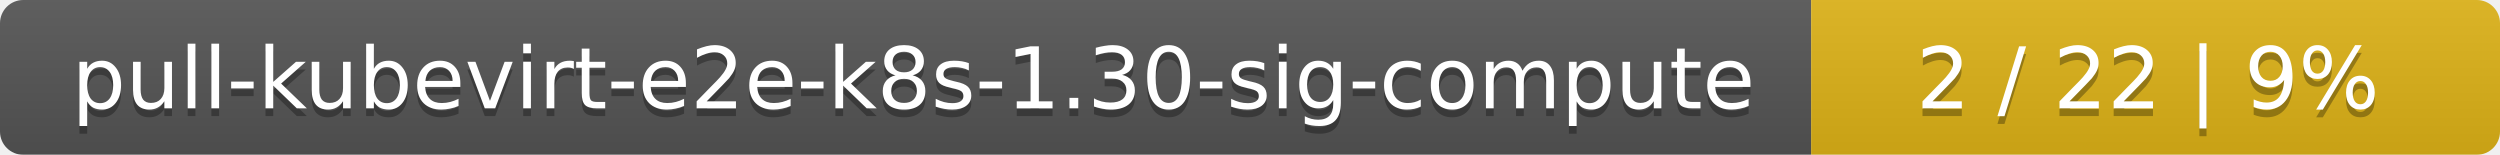
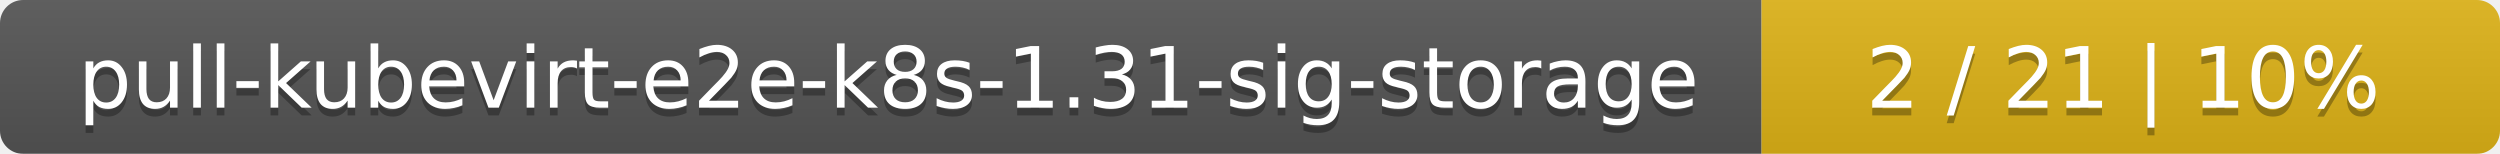
- <svg xmlns="http://www.w3.org/2000/svg" width="323" height="20">
+ <svg xmlns="http://www.w3.org/2000/svg" width="325" height="20">
  <linearGradient id="smooth" x2="0" y2="100%">
    <stop offset="0" stop-color="#bbb" stop-opacity=".1" />
    <stop offset="1" stop-opacity=".1" />
  </linearGradient>
  <mask id="round">
-     <rect width="323" height="20" rx="3" fill="#fff" />
+     <rect width="325" height="20" rx="3" fill="#fff" />
  </mask>
  <g mask="url(#round)">
-     <rect width="234" height="20" fill="#555" />
-     <rect x="234" width="89" height="20" fill="#dfb317" />
-     <rect width="323" height="20" fill="url(#smooth)" />
+     <rect width="229" height="20" fill="#555" />
+     <rect x="229" width="96" height="20" fill="#dfb317" />
+     <rect width="325" height="20" fill="url(#smooth)" />
  </g>
  <g fill="#fff" text-anchor="middle" font-family="DejaVu Sans,Verdana,Geneva,sans-serif" font-size="11">
-     <text x="118" y="15" fill="#010101" fill-opacity=".3">pull-kubevirt-e2e-k8s-1.30-sig-compute</text>
-     <text x="118" y="14">pull-kubevirt-e2e-k8s-1.30-sig-compute</text>
-     <text x="277.5" y="15" fill="#010101" fill-opacity=".3">2 / 22    |    9%</text>
-     <text x="277.5" y="14">2 / 22    |    9%</text>
+     <text x="115.5" y="15" fill="#010101" fill-opacity=".3">pull-kubevirt-e2e-k8s-1.31-sig-storage</text>
+     <text x="115.5" y="14">pull-kubevirt-e2e-k8s-1.31-sig-storage</text>
+     <text x="276" y="15" fill="#010101" fill-opacity=".3">2 / 21    |    10%</text>
+     <text x="276" y="14">2 / 21    |    10%</text>
  </g>
</svg>
